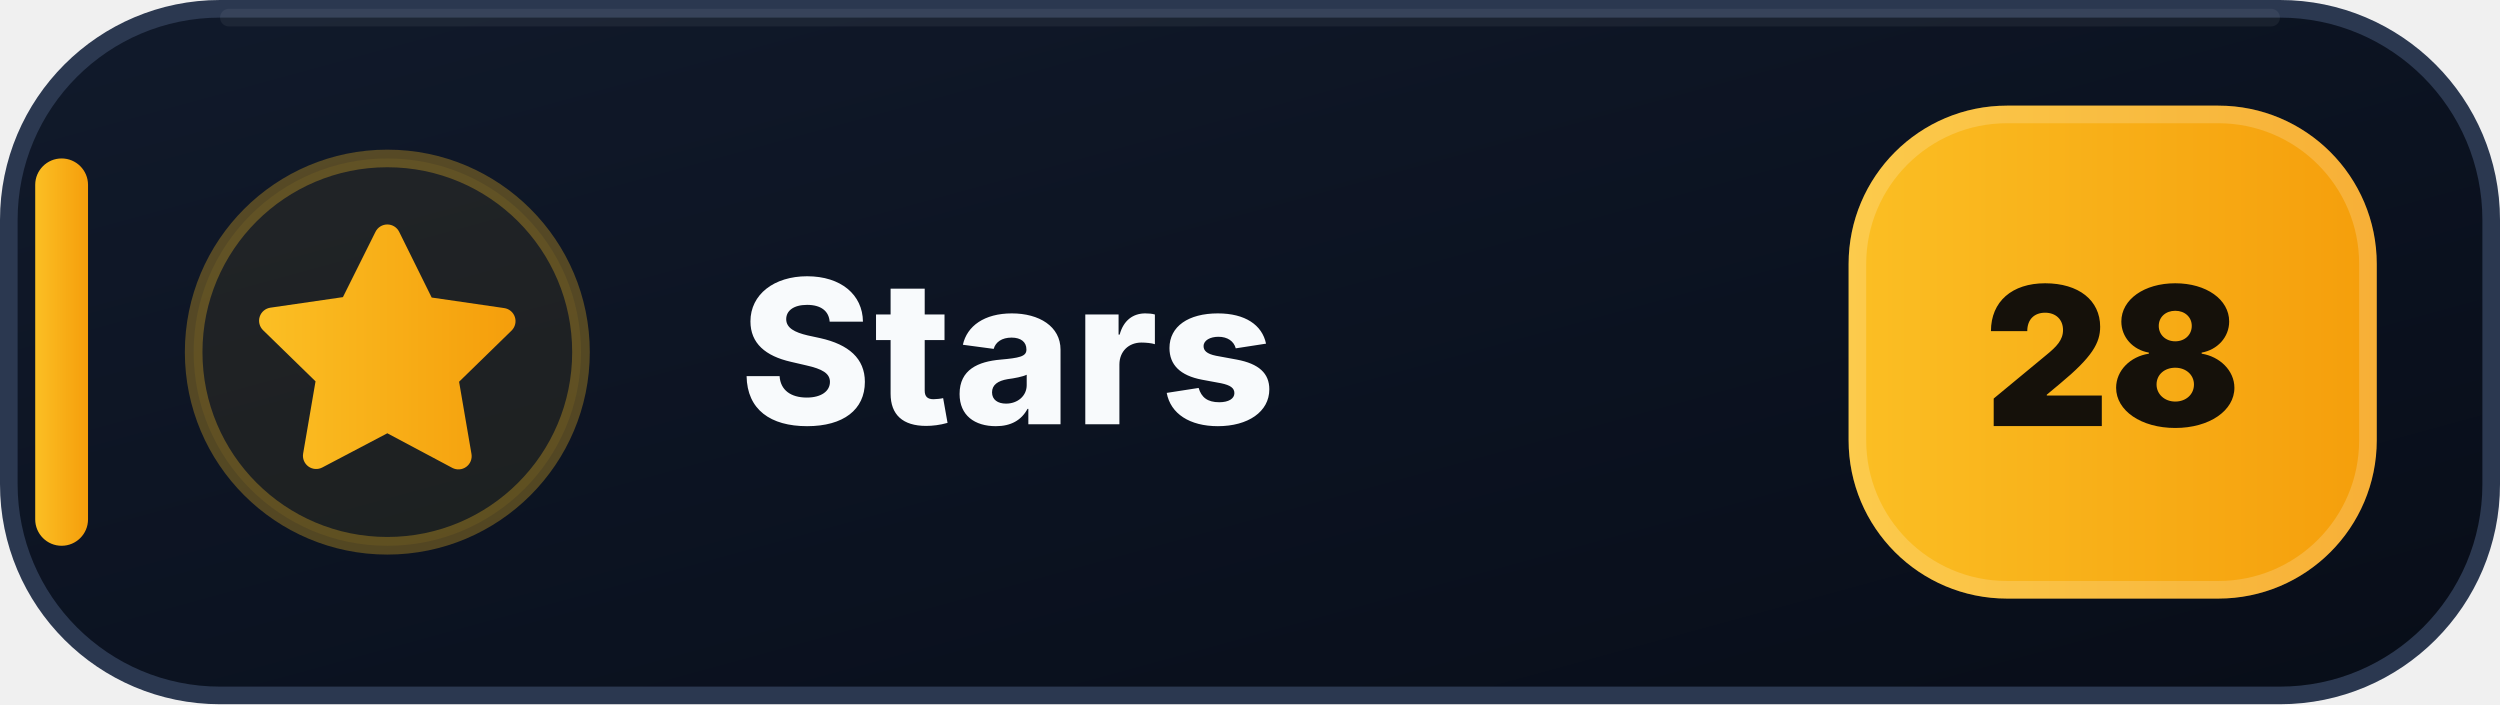
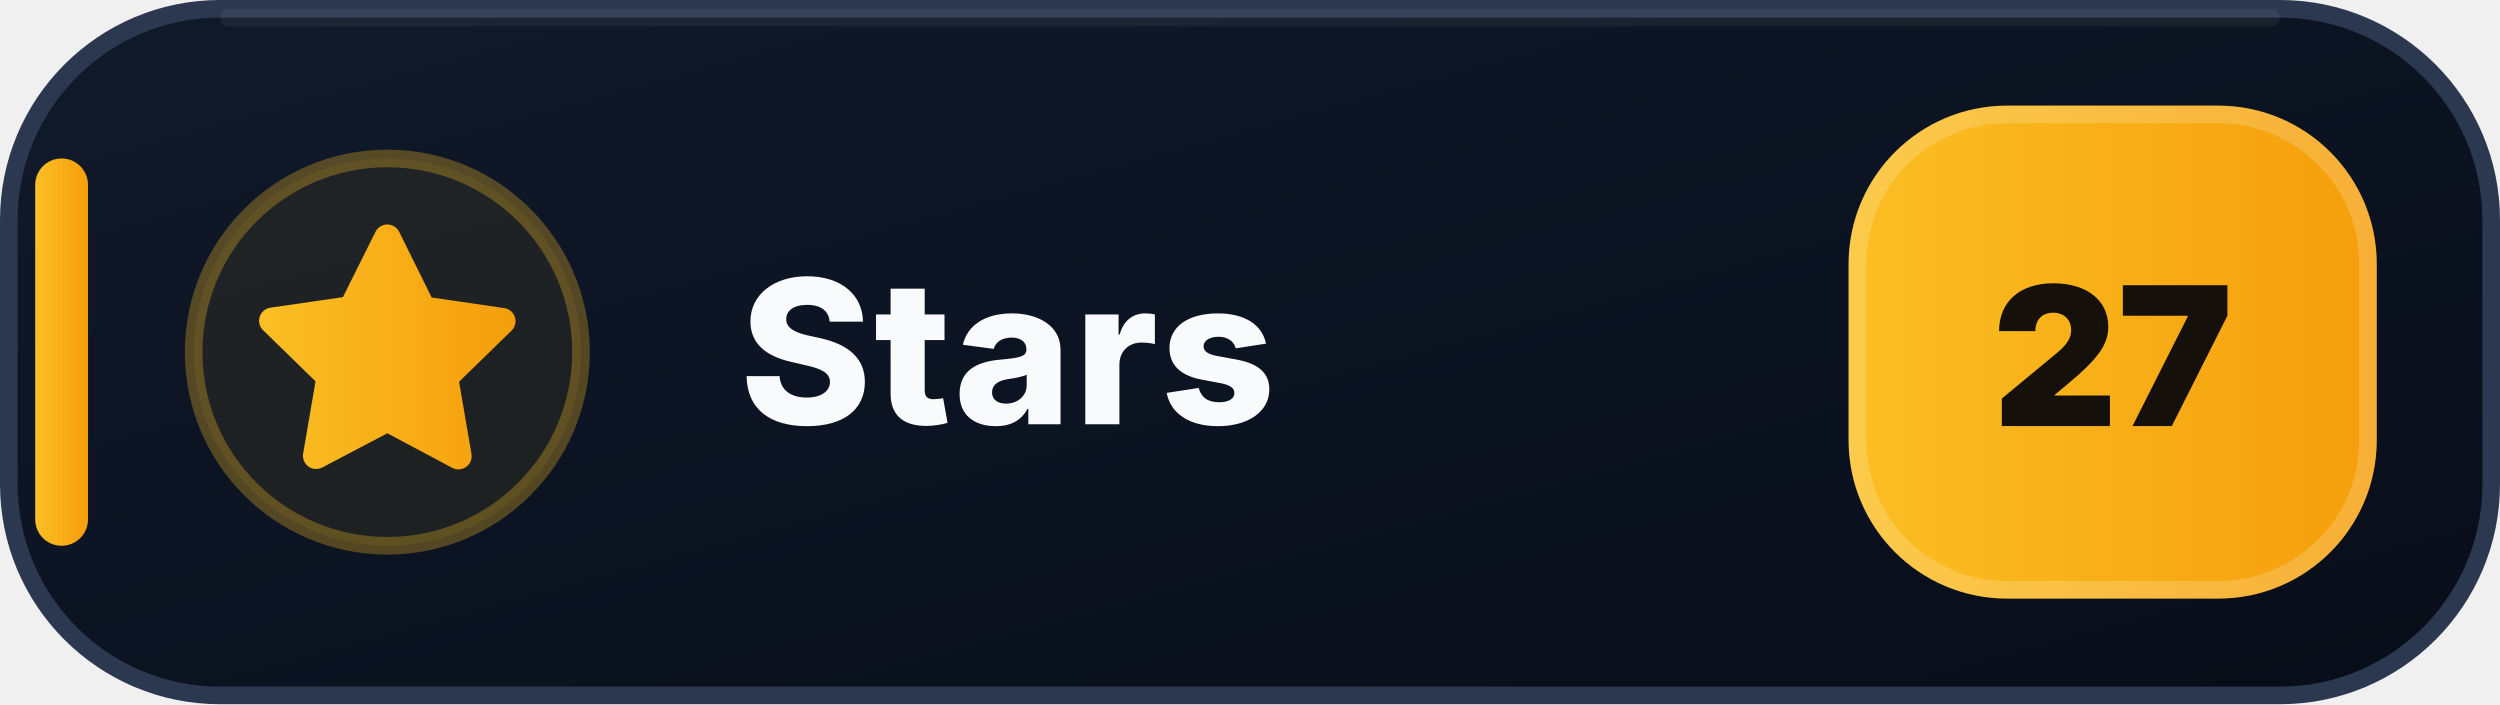
- <svg xmlns="http://www.w3.org/2000/svg" width="142" height="40" viewBox="0 0 142 40" role="img" aria-label="Stars: 28">
+ <svg xmlns="http://www.w3.org/2000/svg" width="142" height="40" viewBox="0 0 142 40" role="img" aria-label="Stars: 27">
  <defs>
    <linearGradient id="stars-bg" x1="0" y1="0" x2="1" y2="1">
      <stop offset="0" stop-color="#111A2B" />
      <stop offset=".58" stop-color="#0B1220" />
      <stop offset="1" stop-color="#080D18" />
    </linearGradient>
    <linearGradient id="stars-accent" x1="0" y1="0" x2="1" y2="0">
      <stop offset="0" stop-color="#FBBF24" />
      <stop offset="1" stop-color="#F59E0B" />
    </linearGradient>
  </defs>
  <rect x=".5" y=".5" width="141" height="39" rx="12" fill="url(#stars-bg)" stroke="#2B3850" />
  <path d="M13 1h116" stroke="#FFFFFF" stroke-opacity=".055" stroke-linecap="round" />
  <rect x="2" y="9" width="3" height="22" rx="1.5" fill="url(#stars-accent)" />
  <circle cx="22" cy="20" r="11" fill="#FBBF24" fill-opacity=".075" stroke="#FBBF24" stroke-opacity=".3" />
  <g transform="translate(14 12)" fill="url(#stars-accent)">
    <path d="M8 .75a.75.75 0 0 1 .673.418L10.52 4.9l4.12.599a.75.75 0 0 1 .416 1.279l-2.98 2.905.704 4.103a.75.75 0 0 1-1.088.79L8 12.61l-3.694 1.943a.75.75 0 0 1-1.088-.79l.704-4.103-2.98-2.905a.75.75 0 0 1 .416-1.279l4.12-.599L7.327 1.168A.75.75 0 0 1 8 .75Z" />
  </g>
  <text x="42" y="24.1" fill="#F8FAFC" font-family="Segoe UI,Inter,Arial,sans-serif" font-size="11.4" font-weight="800" letter-spacing=".12">Stars</text>
  <rect x="105" y="6" width="30" height="28" rx="9" fill="url(#stars-accent)" />
  <rect x="105.5" y="6.5" width="29" height="27" rx="8.5" fill="none" stroke="#FFFFFF" stroke-opacity=".18" />
-   <text x="120" y="24.2" text-anchor="middle" fill="#15110A" font-family="Segoe UI,Inter,Arial,sans-serif" font-size="11" font-weight="900">28</text>
+   <text x="120" y="24.2" text-anchor="middle" fill="#15110A" font-family="Segoe UI,Inter,Arial,sans-serif" font-size="11" font-weight="900">27</text>
</svg>
